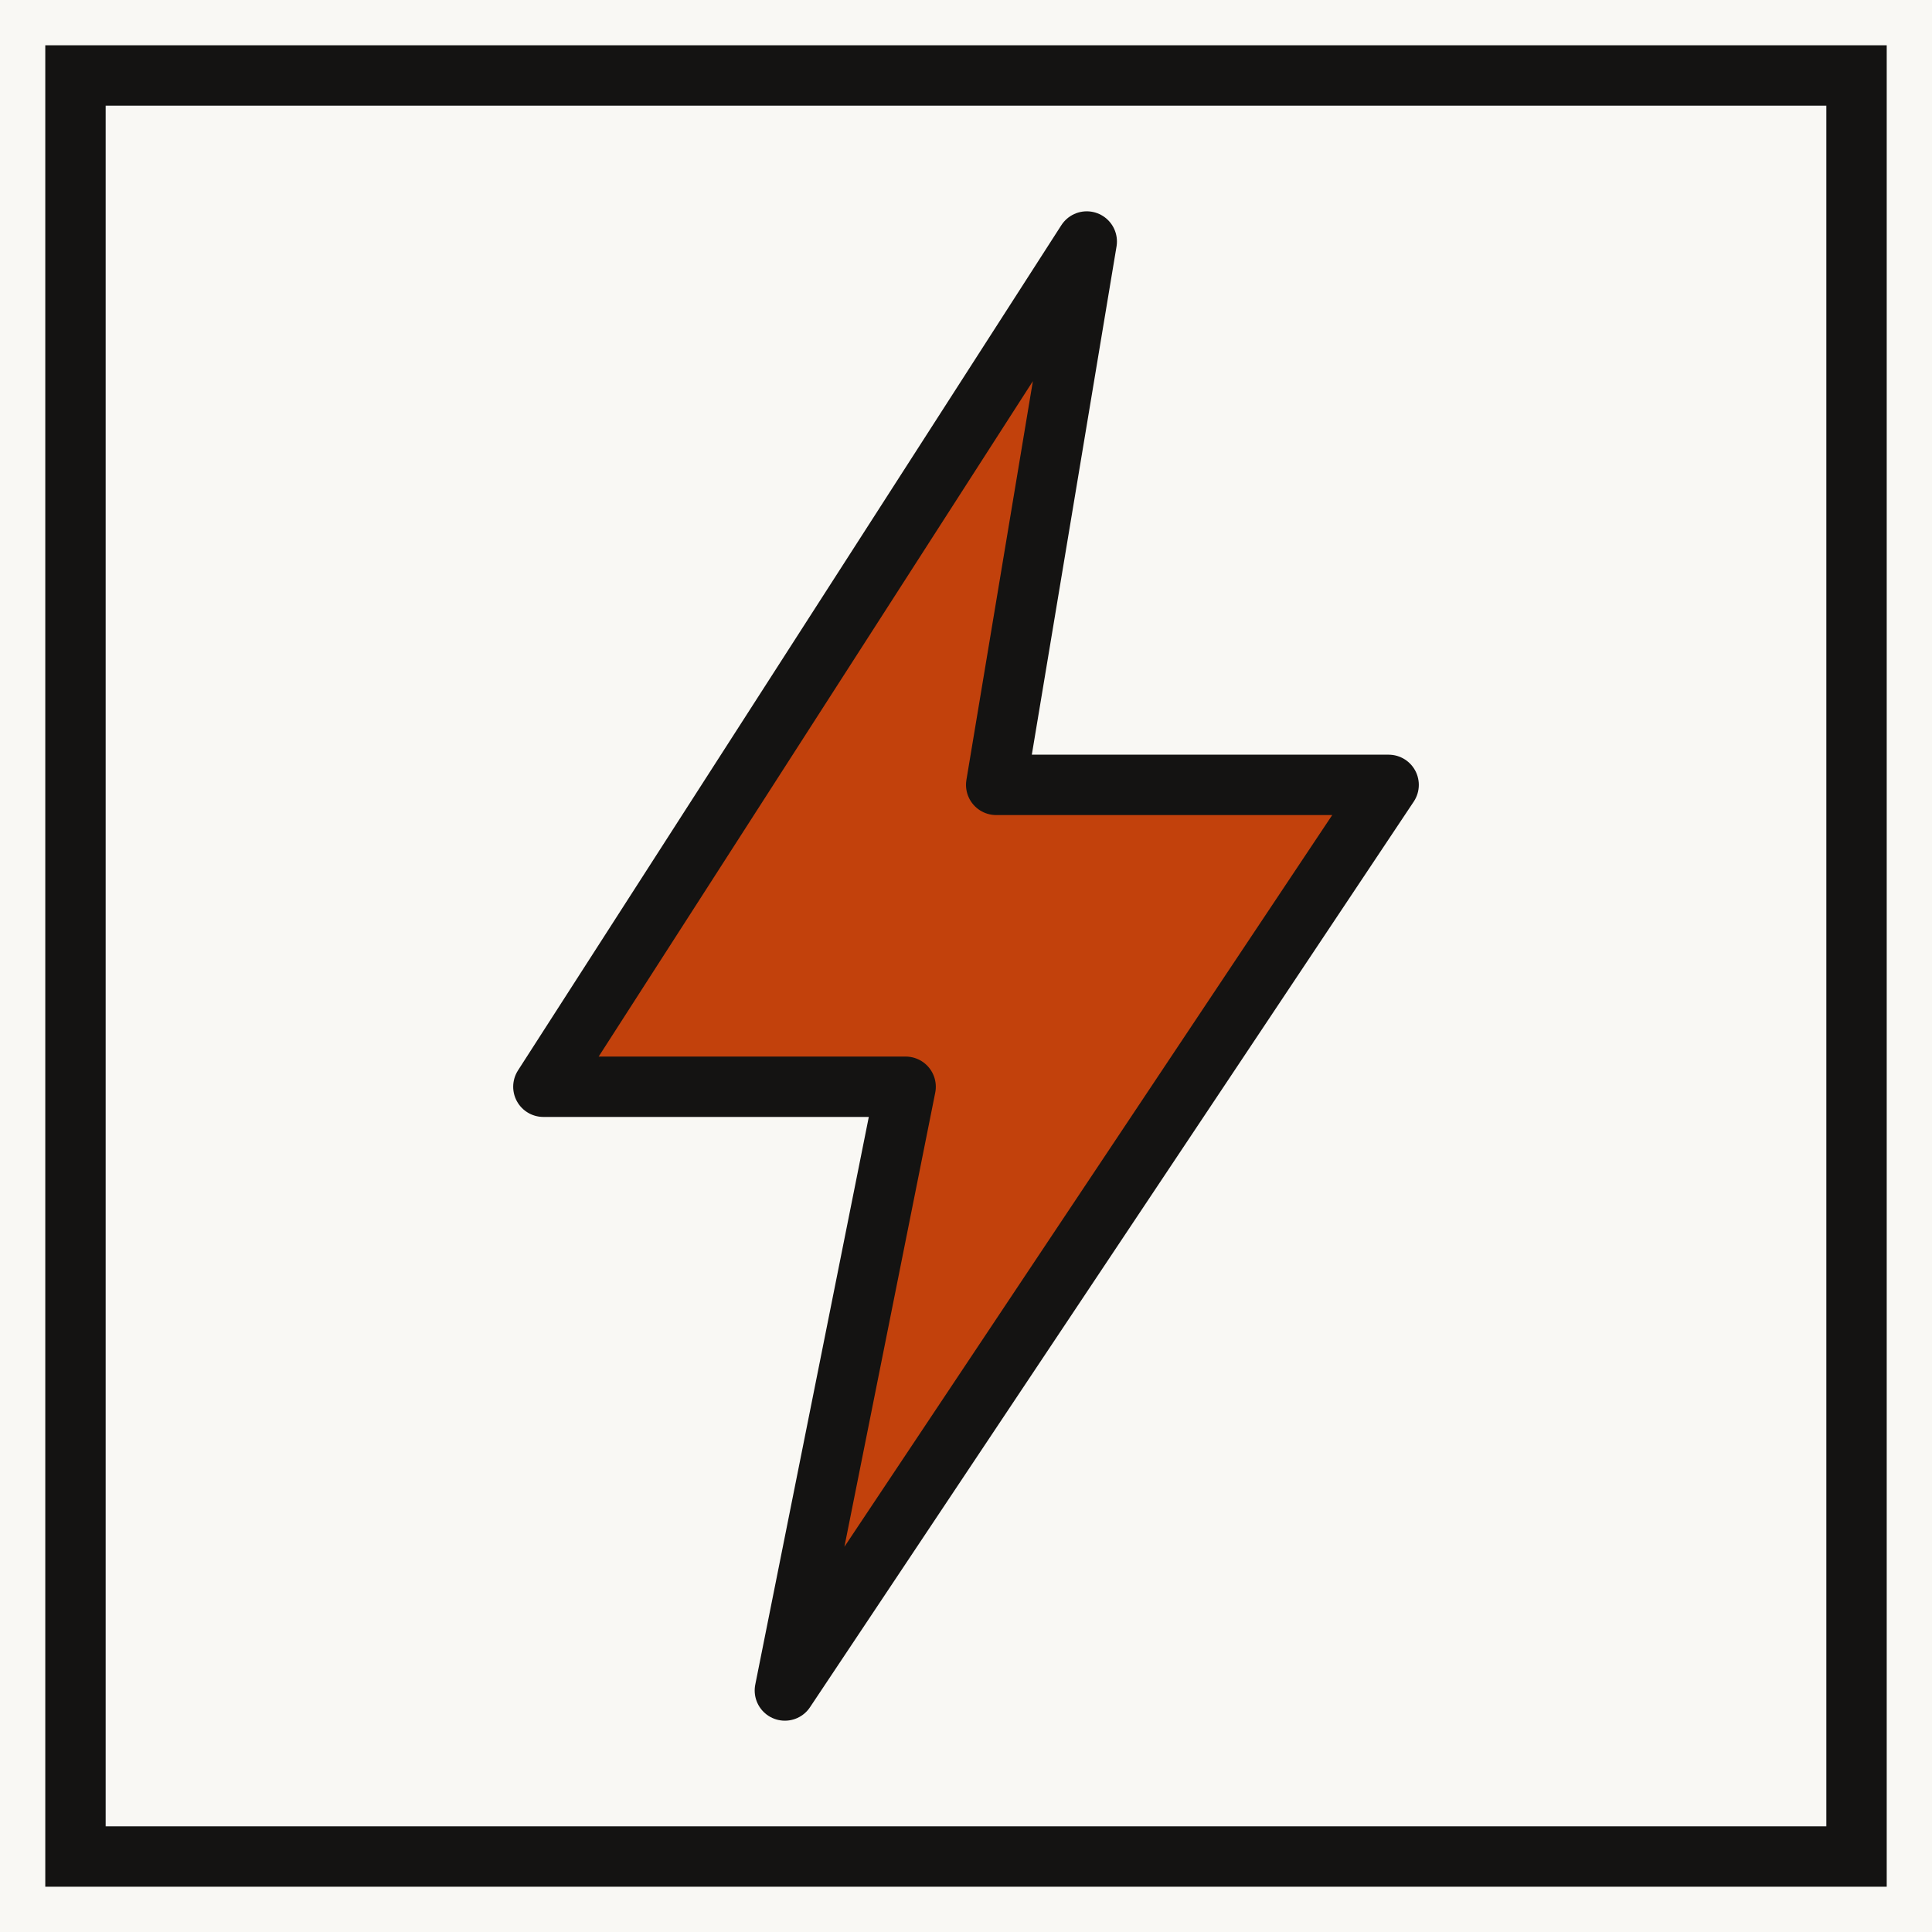
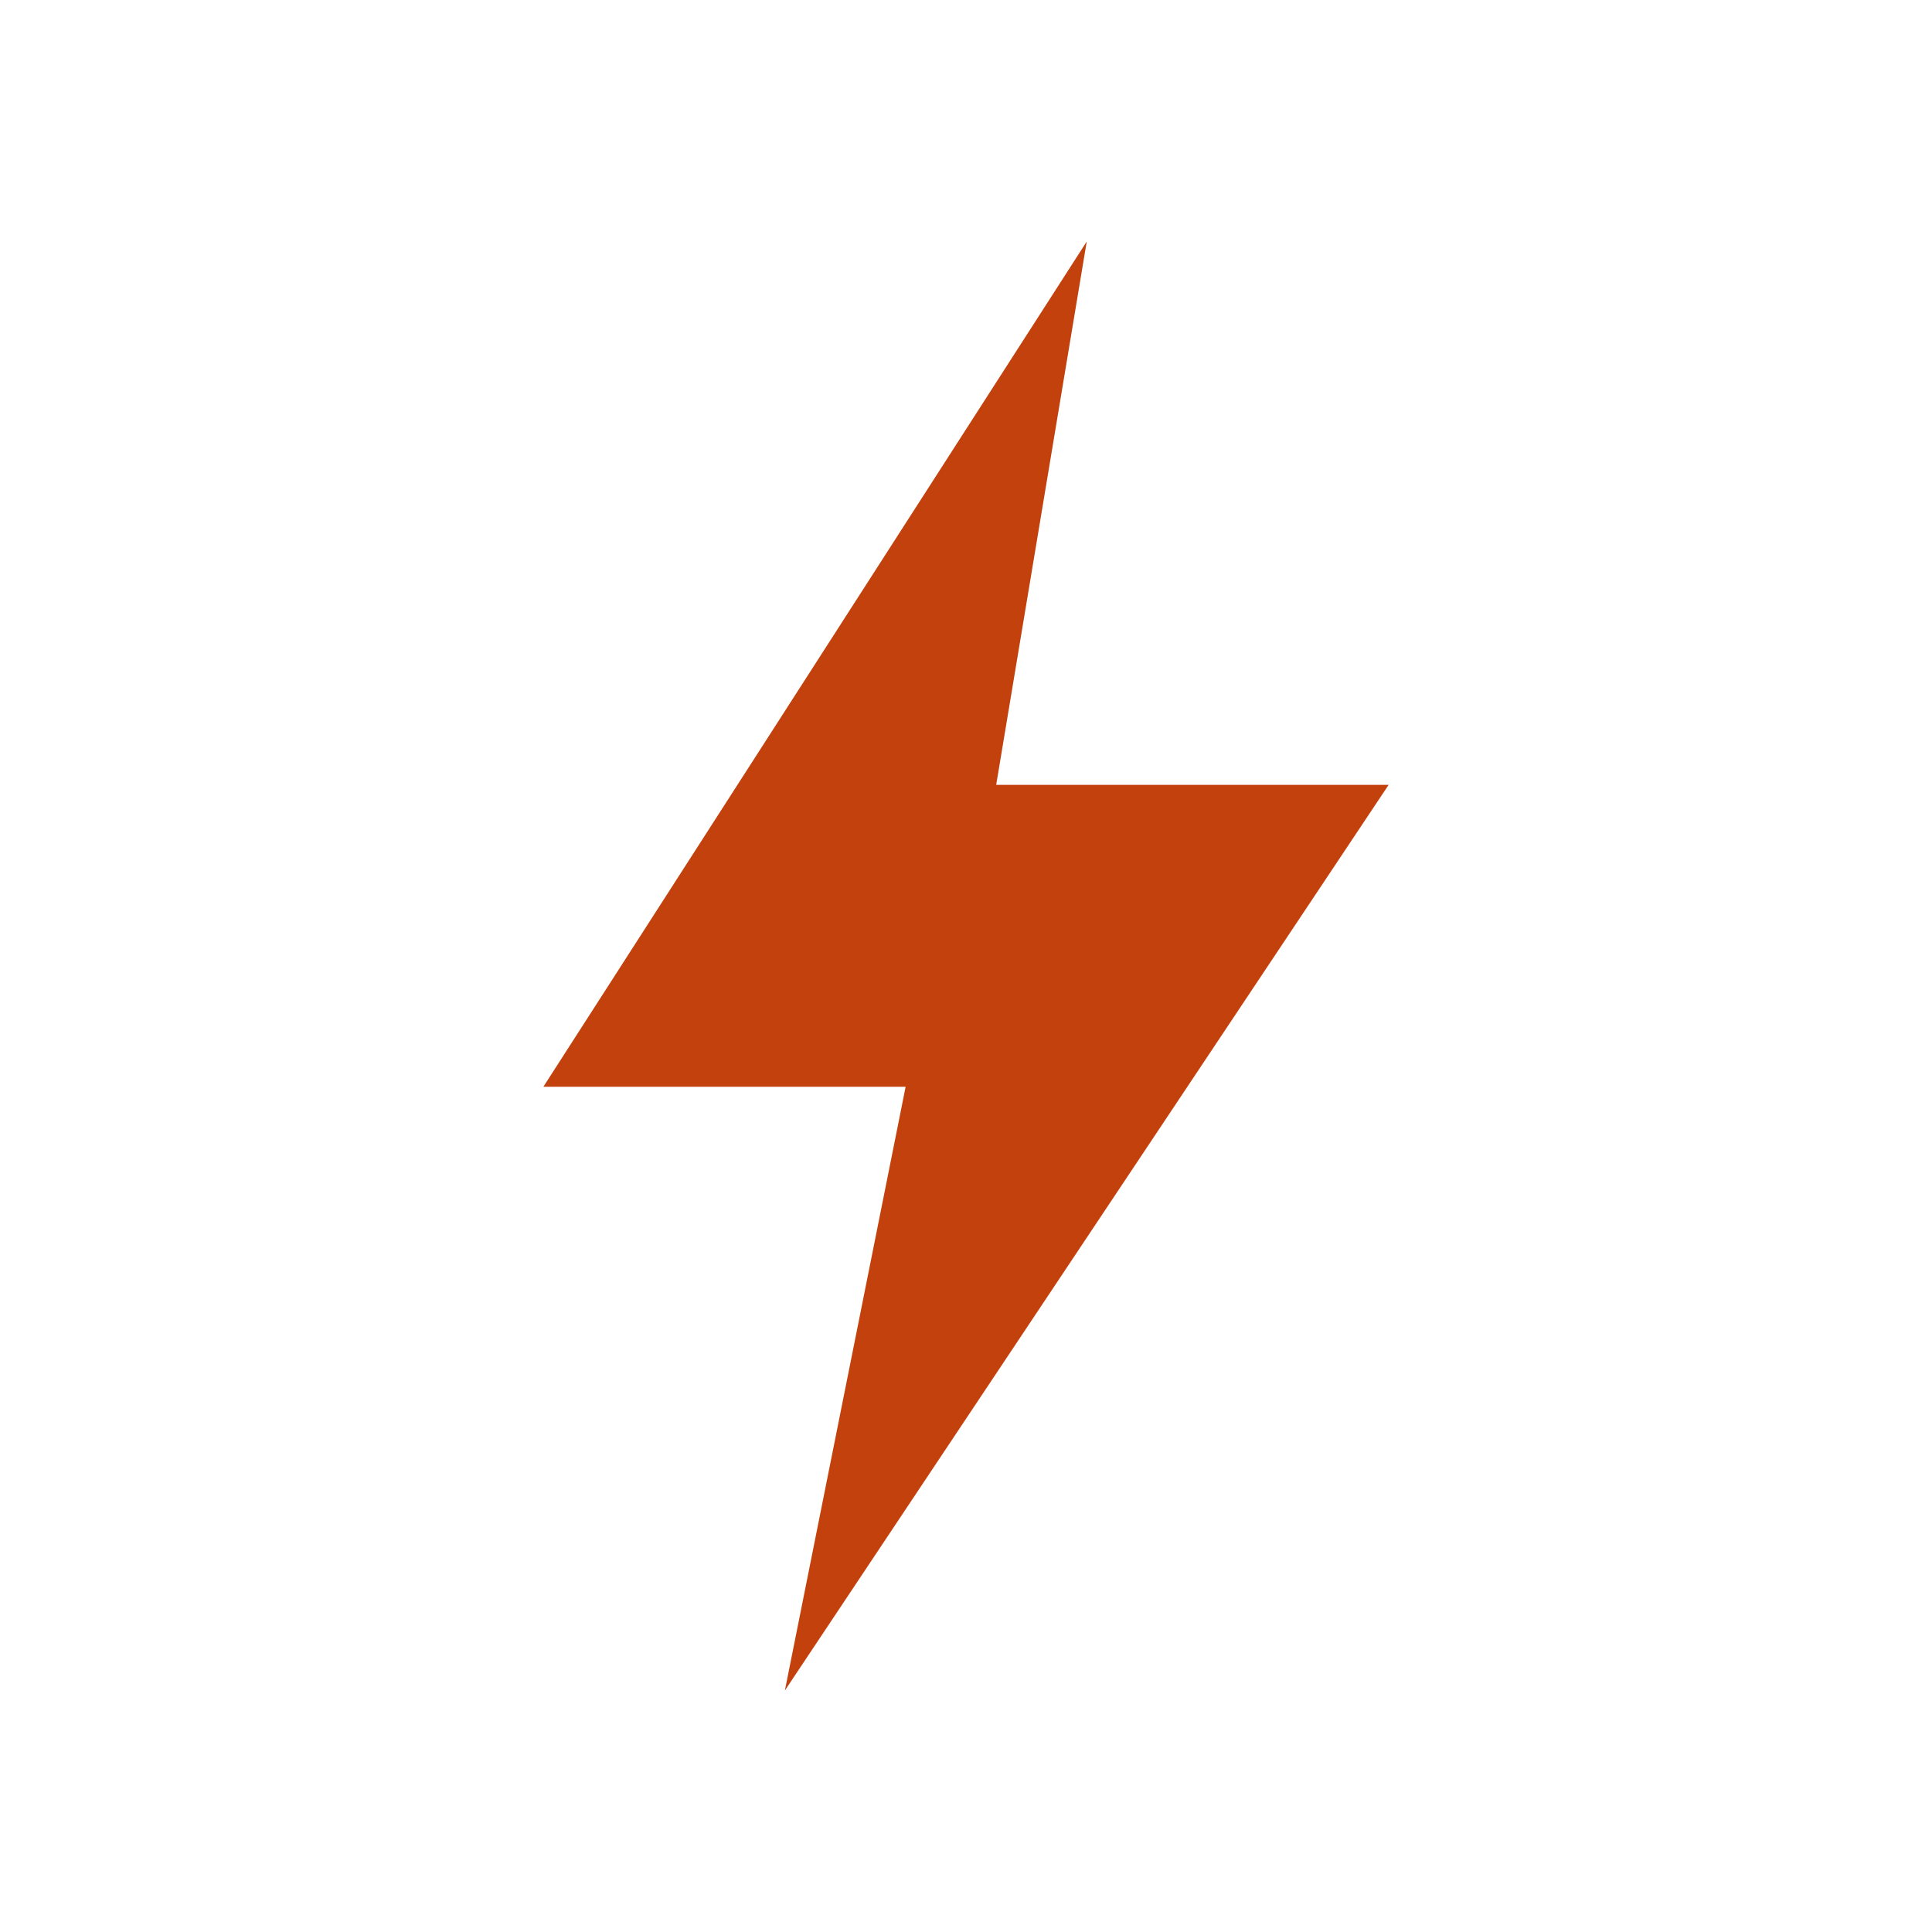
<svg xmlns="http://www.w3.org/2000/svg" viewBox="0 0 64 64">
-   <rect width="64" height="64" fill="#f9f8f4" />
-   <rect x="2.5" y="2.5" width="59" height="59" fill="none" stroke="#141312" stroke-width="2" />
-   <path d="M36 8 L18 36 L30 36 L26 56 L46 26 L33 26 Z" fill="#c2410c" stroke="#141312" stroke-width="2" stroke-linejoin="round" />
+   <path d="M36 8 L18 36 L30 36 L26 56 L46 26 L33 26 Z" fill="#c2410c" />
</svg>
